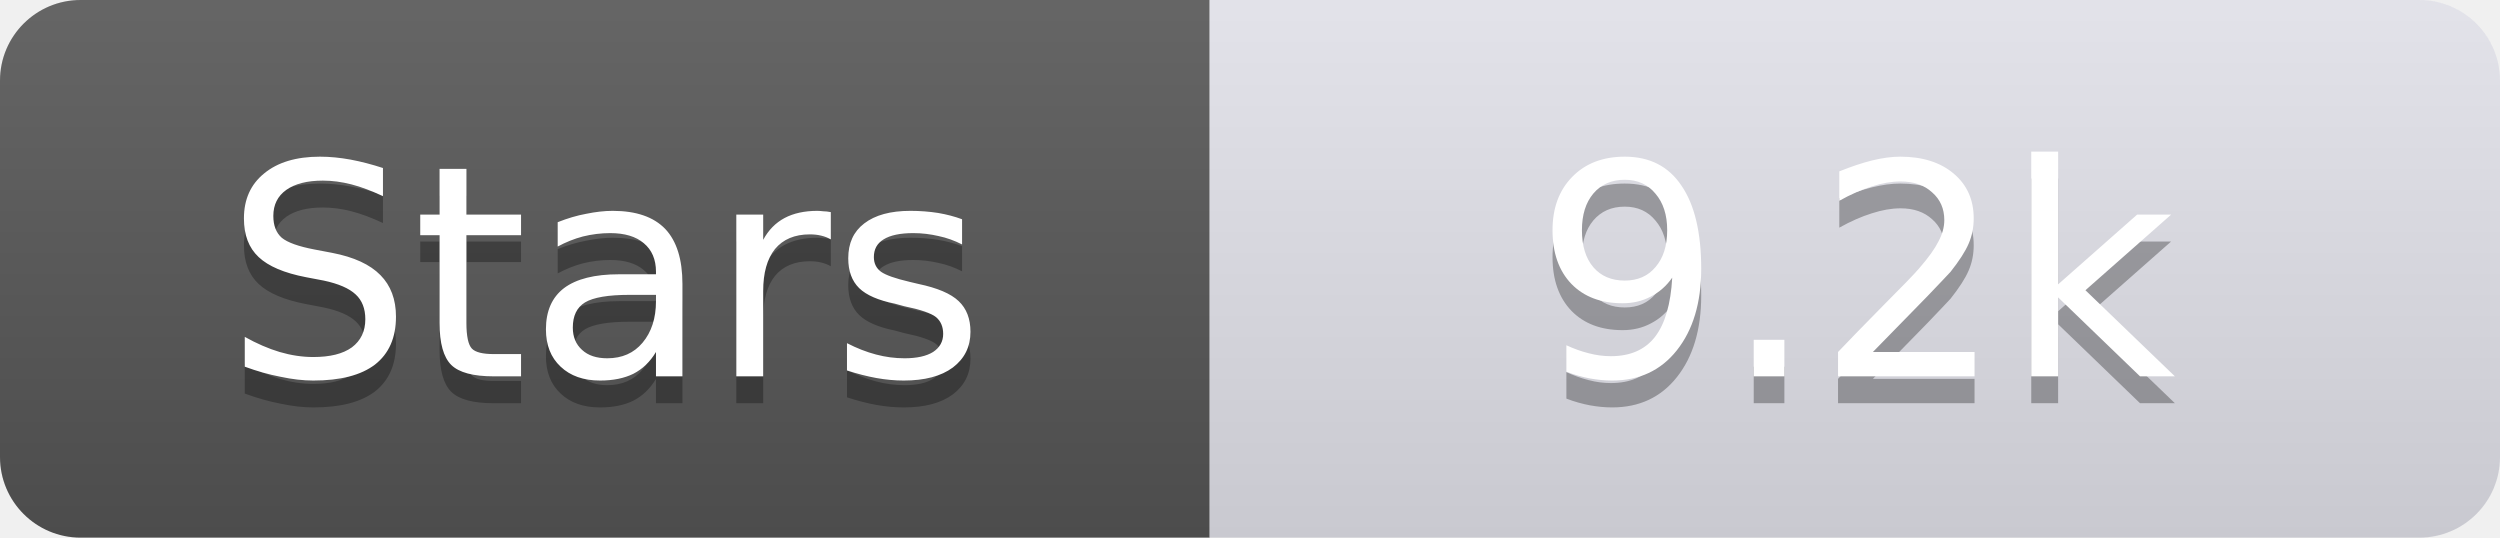
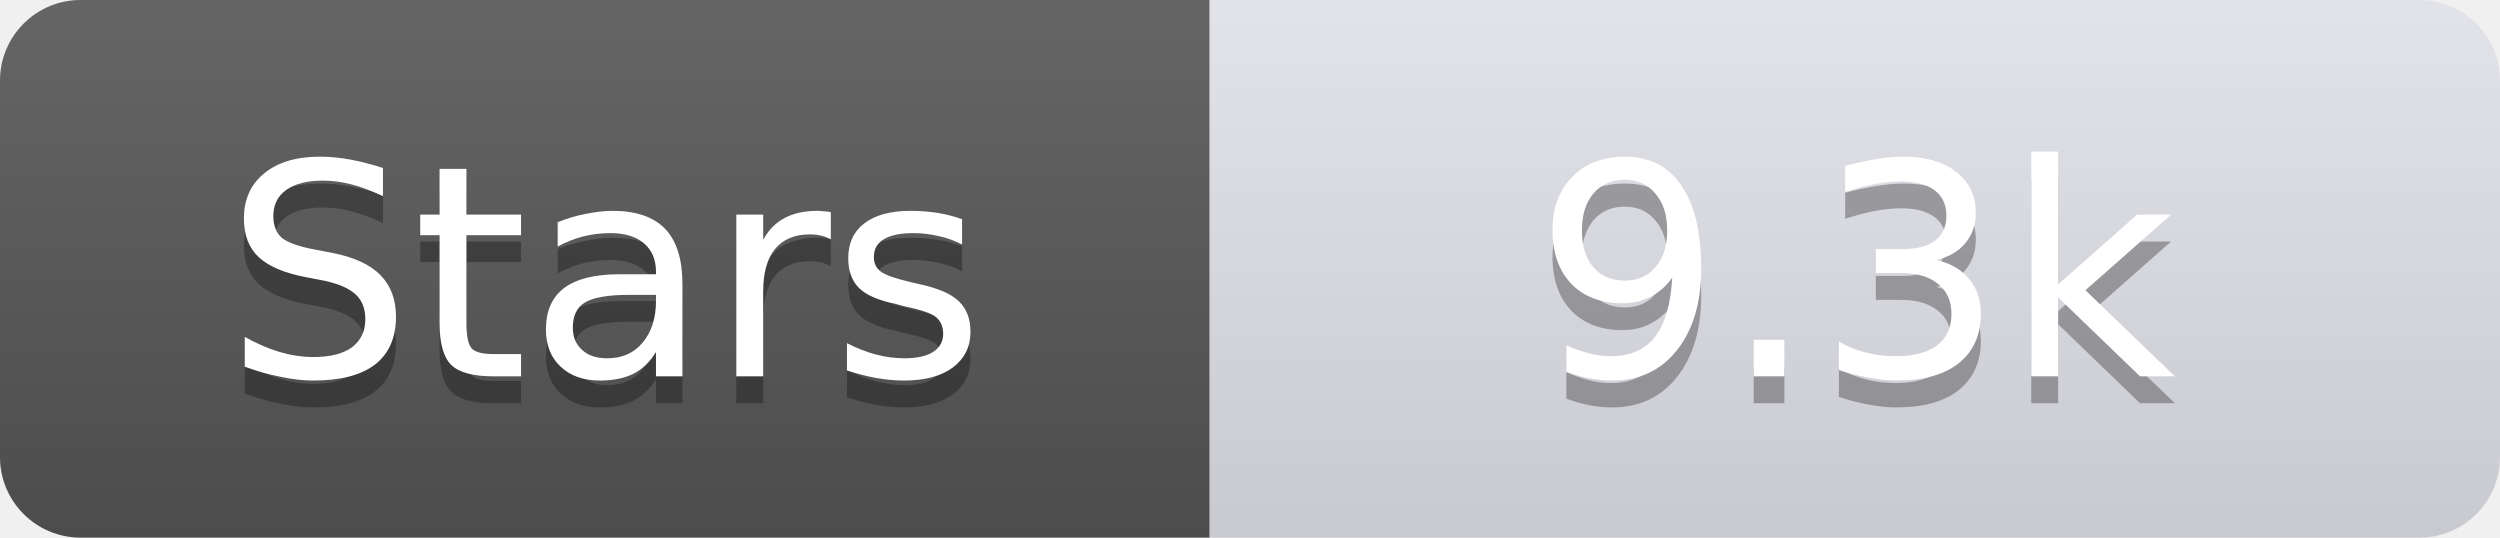
<svg xmlns="http://www.w3.org/2000/svg" width="93" height="20">
  <linearGradient id="s" x2="0" y2="100%">
    <stop offset="0" stop-color="#fff" stop-opacity=".1" />
    <stop offset="1" stop-opacity=".1" />
  </linearGradient>
  <clipPath id="r">
    <rect width="93" height="20" rx="3" fill="#fff" />
  </clipPath>
  <g clip-path="url(#r)">
    <rect width="45" height="20" fill="#555" />
    <rect x="45" width="48" height="20" fill="#e0e0e8" />
    <rect width="93" height="20" fill="url(#s)" />
  </g>
  <g fill="#fff" text-anchor="middle" font-family="Verdana,Geneva,DejaVu Sans,sans-serif" text-rendering="geometricPrecision" font-size="11">
    <text x="22.5" y="15" fill="#010101" fill-opacity=".3">Stars</text>
    <text x="22.5" y="14">Stars</text>
-     <text x="69.0" y="15" fill="#010101" fill-opacity=".3">9.2k</text>
-     <text x="69.0" y="14">9.2k</text>
+     <text x="69.0" y="15" fill="#010101" fill-opacity=".3">9.3k</text>
+     <text x="69.0" y="14">9.3k</text>
  </g>
</svg>
